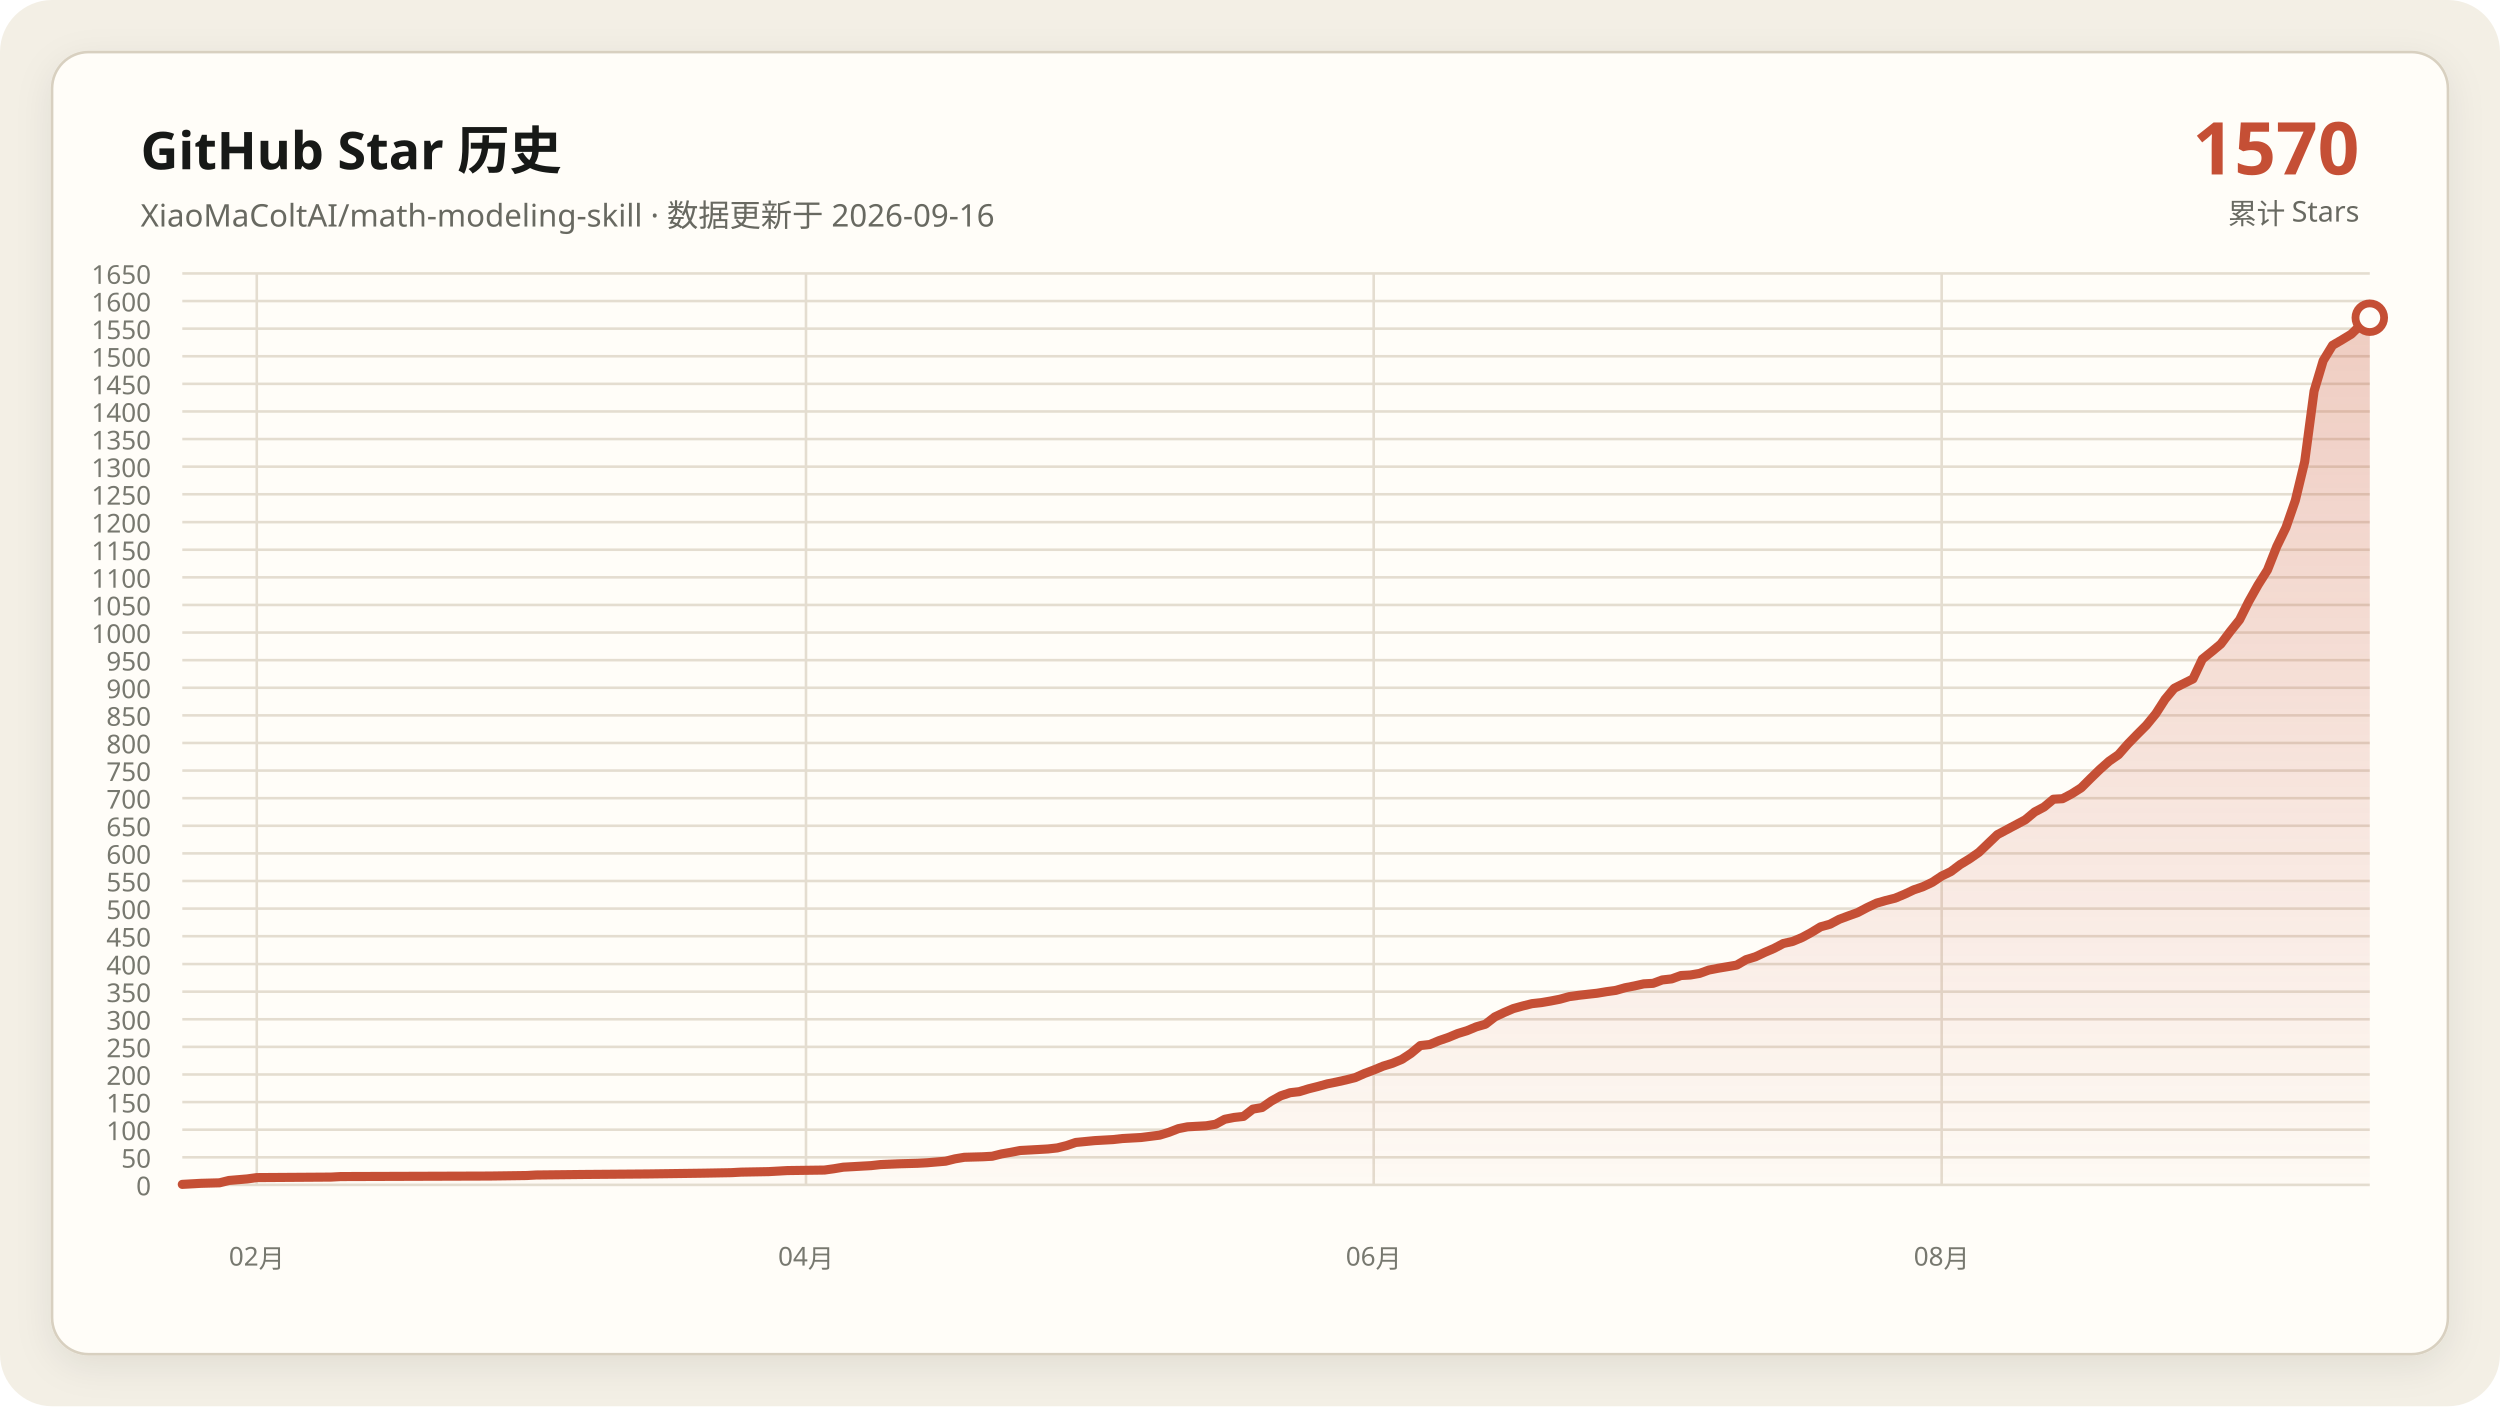
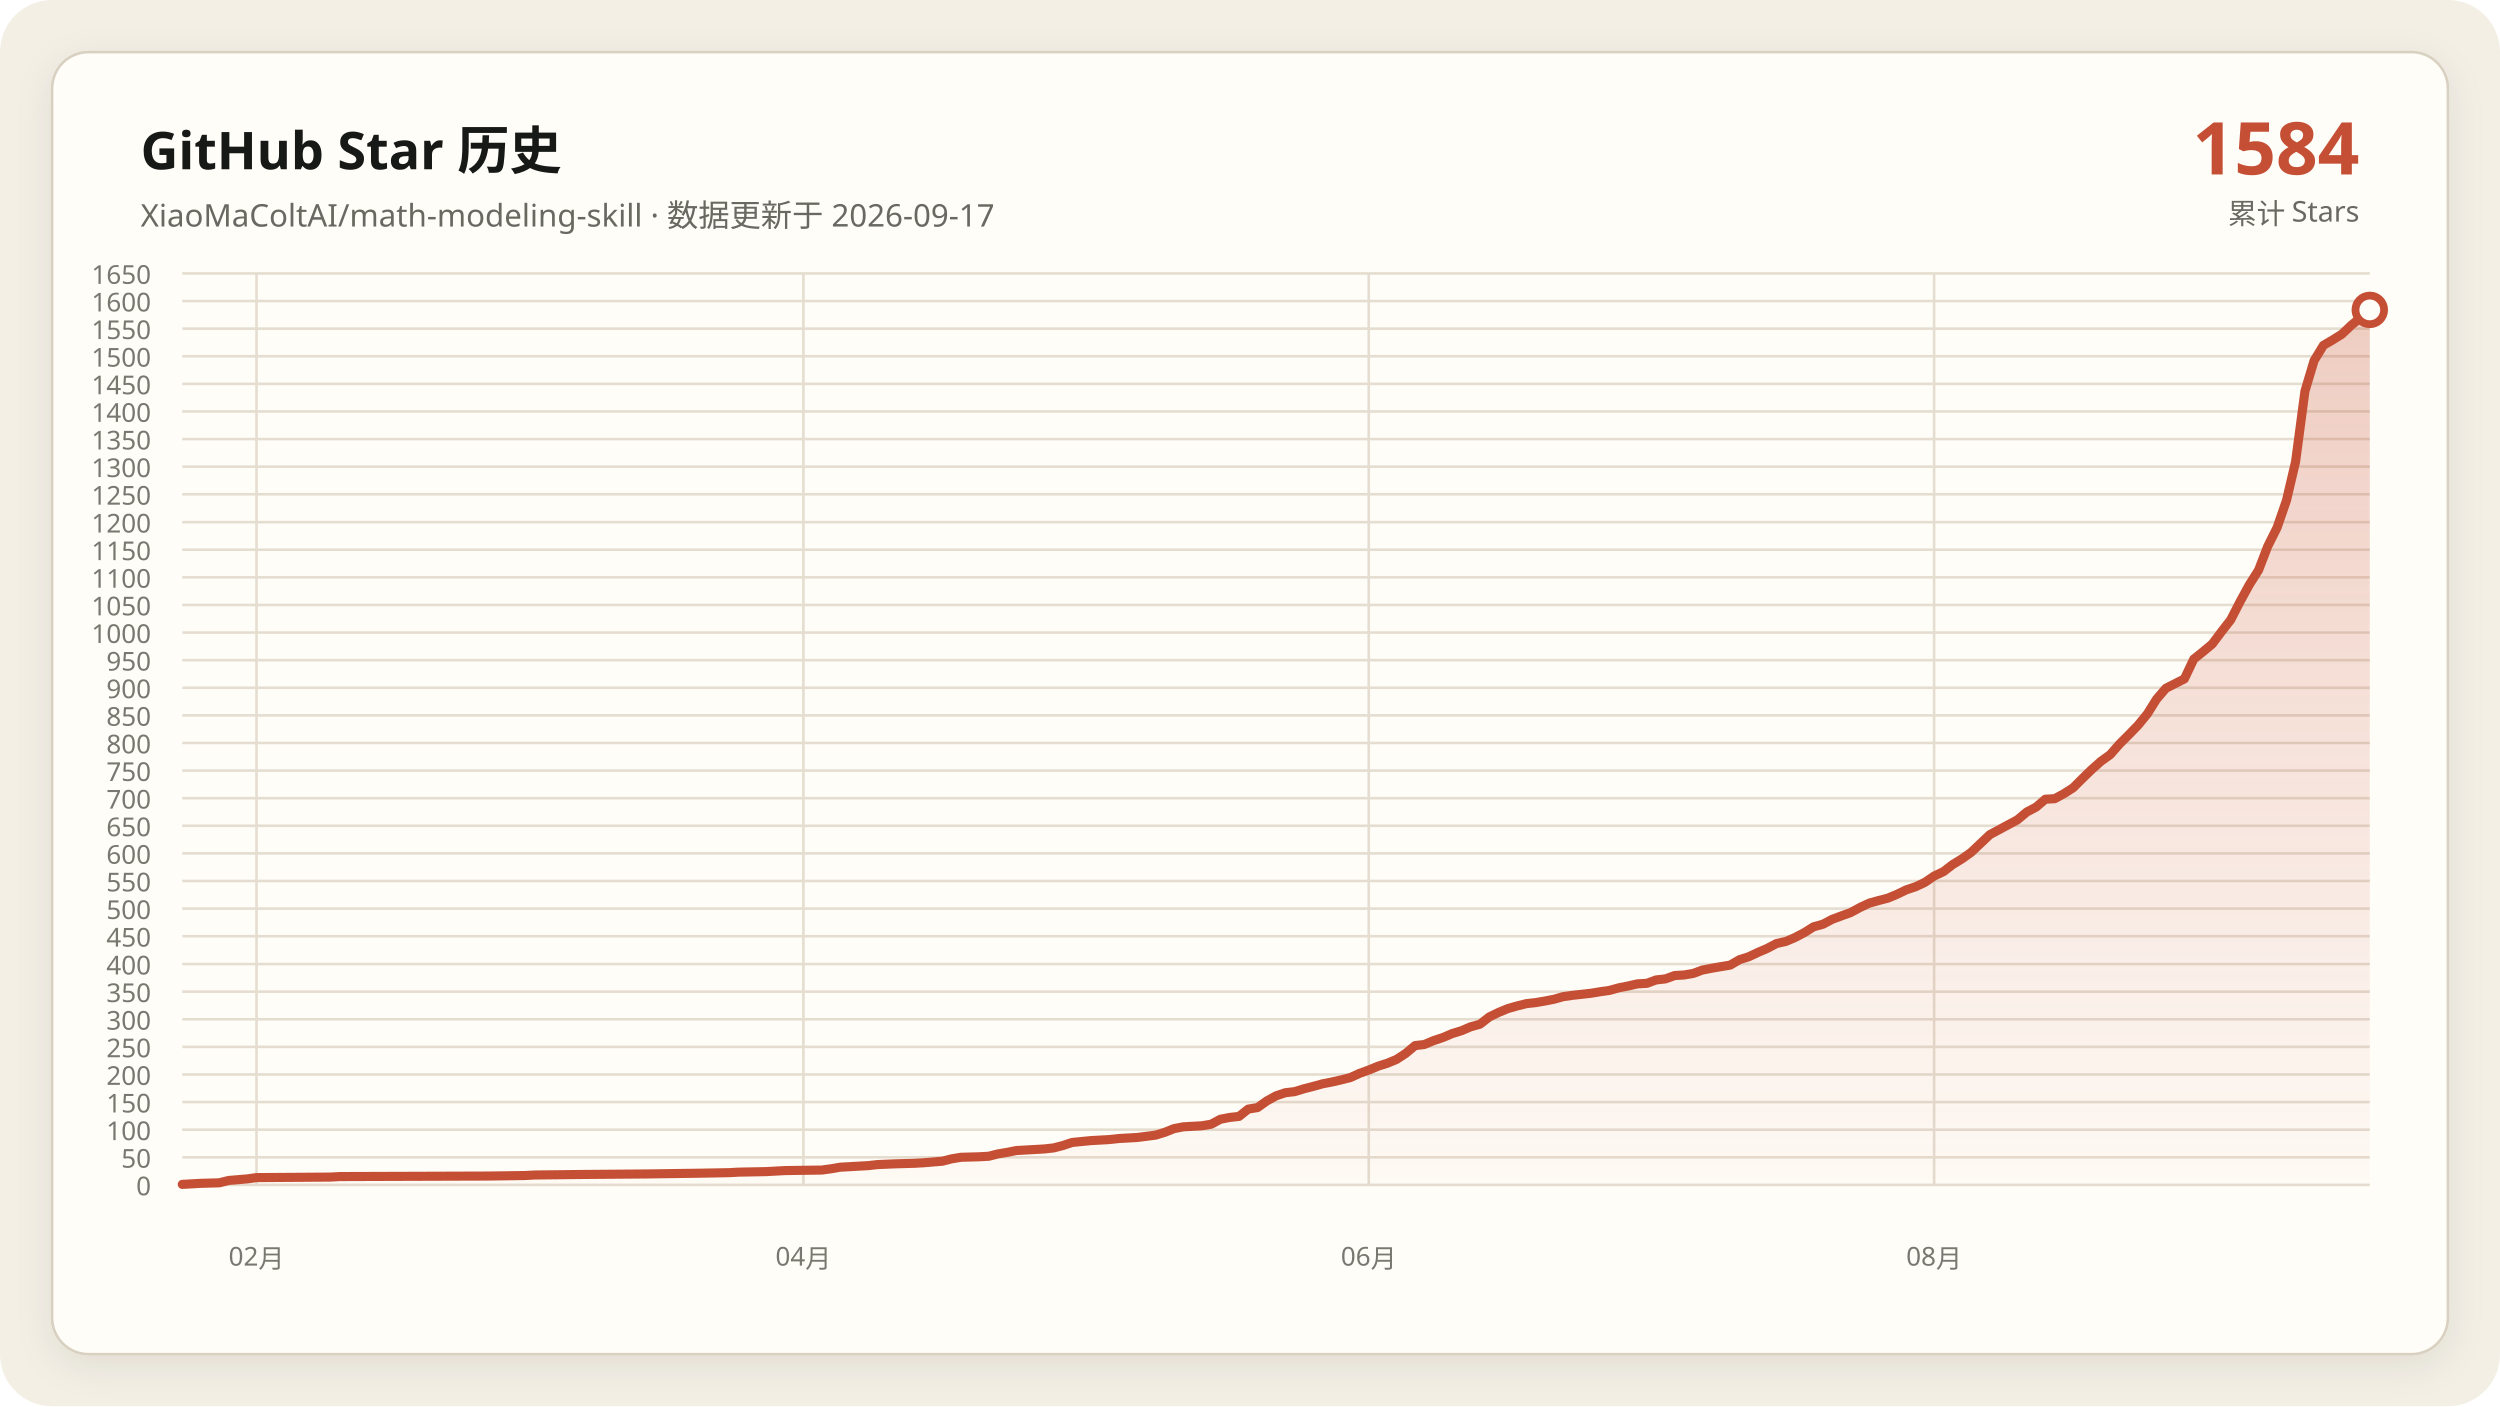
<svg xmlns="http://www.w3.org/2000/svg" data-y-max="1650" viewBox="0 0 960 540" role="img" aria-labelledby="title desc">
  <defs>
    <linearGradient id="area" x1="0" y1="0" x2="0" y2="1">
      <stop offset="0" stop-color="#c54f35" stop-opacity=".28" />
      <stop offset="1" stop-color="#c54f35" stop-opacity=".02" />
    </linearGradient>
    <filter id="shadow" x="-10%" y="-10%" width="120%" height="120%">
      <feDropShadow dx="0" dy="4" stdDeviation="7" flood-color="#171917" flood-opacity=".08" />
    </filter>
  </defs>
  <rect width="960" height="540" rx="20" fill="#f3efe5" />
  <rect x="20" y="20" width="920" height="500" rx="14" fill="#fffdf8" stroke="#d8d0c0" filter="url(#shadow)" />
  <g font-family="Segoe UI, Microsoft YaHei, sans-serif">
    <text x="54" y="65" fill="#171917" font-size="20" font-weight="700">GitHub Star 历史</text>
-     <text x="54" y="87" fill="#686961" font-size="12">XiaoMaColtAI/math-modeling-skill · 数据更新于 2026-09-16</text>
-     <text x="906" y="67" fill="#c54f35" font-size="28" font-weight="750" text-anchor="end">1570</text>
+     <text x="54" y="87" fill="#686961" font-size="12">XiaoMaColtAI/math-modeling-skill · 数据更新于 2026-09-17</text>
+     <text x="906" y="67" fill="#c54f35" font-size="28" font-weight="750" text-anchor="end">1584</text>
    <text x="906" y="86" fill="#686961" font-size="11" text-anchor="end">累计 Stars</text>
    <g fill="#77786f" font-size="10">
      <path d="M70 455.0H910" fill="none" stroke="#e4ddd0" stroke-width="1" />
      <text data-y-tick="true" x="58" y="459.0" text-anchor="end">0</text>
      <path d="M70 444.4H910" fill="none" stroke="#e4ddd0" stroke-width="1" />
      <text data-y-tick="true" x="58" y="448.4" text-anchor="end">50</text>
      <path d="M70 433.8H910" fill="none" stroke="#e4ddd0" stroke-width="1" />
      <text data-y-tick="true" x="58" y="437.8" text-anchor="end">100</text>
      <path d="M70 423.2H910" fill="none" stroke="#e4ddd0" stroke-width="1" />
      <text data-y-tick="true" x="58" y="427.2" text-anchor="end">150</text>
      <path d="M70 412.6H910" fill="none" stroke="#e4ddd0" stroke-width="1" />
      <text data-y-tick="true" x="58" y="416.6" text-anchor="end">200</text>
      <path d="M70 402.0H910" fill="none" stroke="#e4ddd0" stroke-width="1" />
      <text data-y-tick="true" x="58" y="406.0" text-anchor="end">250</text>
      <path d="M70 391.4H910" fill="none" stroke="#e4ddd0" stroke-width="1" />
      <text data-y-tick="true" x="58" y="395.4" text-anchor="end">300</text>
      <path d="M70 380.8H910" fill="none" stroke="#e4ddd0" stroke-width="1" />
      <text data-y-tick="true" x="58" y="384.8" text-anchor="end">350</text>
      <path d="M70 370.2H910" fill="none" stroke="#e4ddd0" stroke-width="1" />
      <text data-y-tick="true" x="58" y="374.2" text-anchor="end">400</text>
      <path d="M70 359.5H910" fill="none" stroke="#e4ddd0" stroke-width="1" />
      <text data-y-tick="true" x="58" y="363.5" text-anchor="end">450</text>
      <path d="M70 348.9H910" fill="none" stroke="#e4ddd0" stroke-width="1" />
      <text data-y-tick="true" x="58" y="352.9" text-anchor="end">500</text>
      <path d="M70 338.3H910" fill="none" stroke="#e4ddd0" stroke-width="1" />
      <text data-y-tick="true" x="58" y="342.3" text-anchor="end">550</text>
      <path d="M70 327.7H910" fill="none" stroke="#e4ddd0" stroke-width="1" />
      <text data-y-tick="true" x="58" y="331.7" text-anchor="end">600</text>
      <path d="M70 317.1H910" fill="none" stroke="#e4ddd0" stroke-width="1" />
      <text data-y-tick="true" x="58" y="321.1" text-anchor="end">650</text>
      <path d="M70 306.5H910" fill="none" stroke="#e4ddd0" stroke-width="1" />
      <text data-y-tick="true" x="58" y="310.5" text-anchor="end">700</text>
      <path d="M70 295.9H910" fill="none" stroke="#e4ddd0" stroke-width="1" />
      <text data-y-tick="true" x="58" y="299.9" text-anchor="end">750</text>
      <path d="M70 285.3H910" fill="none" stroke="#e4ddd0" stroke-width="1" />
      <text data-y-tick="true" x="58" y="289.3" text-anchor="end">800</text>
      <path d="M70 274.7H910" fill="none" stroke="#e4ddd0" stroke-width="1" />
      <text data-y-tick="true" x="58" y="278.7" text-anchor="end">850</text>
      <path d="M70 264.1H910" fill="none" stroke="#e4ddd0" stroke-width="1" />
      <text data-y-tick="true" x="58" y="268.1" text-anchor="end">900</text>
      <path d="M70 253.5H910" fill="none" stroke="#e4ddd0" stroke-width="1" />
      <text data-y-tick="true" x="58" y="257.5" text-anchor="end">950</text>
      <path d="M70 242.9H910" fill="none" stroke="#e4ddd0" stroke-width="1" />
      <text data-y-tick="true" x="58" y="246.9" text-anchor="end">1000</text>
      <path d="M70 232.3H910" fill="none" stroke="#e4ddd0" stroke-width="1" />
      <text data-y-tick="true" x="58" y="236.3" text-anchor="end">1050</text>
      <path d="M70 221.7H910" fill="none" stroke="#e4ddd0" stroke-width="1" />
      <text data-y-tick="true" x="58" y="225.7" text-anchor="end">1100</text>
      <path d="M70 211.1H910" fill="none" stroke="#e4ddd0" stroke-width="1" />
      <text data-y-tick="true" x="58" y="215.1" text-anchor="end">1150</text>
      <path d="M70 200.5H910" fill="none" stroke="#e4ddd0" stroke-width="1" />
      <text data-y-tick="true" x="58" y="204.5" text-anchor="end">1200</text>
      <path d="M70 189.8H910" fill="none" stroke="#e4ddd0" stroke-width="1" />
      <text data-y-tick="true" x="58" y="193.8" text-anchor="end">1250</text>
      <path d="M70 179.2H910" fill="none" stroke="#e4ddd0" stroke-width="1" />
      <text data-y-tick="true" x="58" y="183.2" text-anchor="end">1300</text>
      <path d="M70 168.6H910" fill="none" stroke="#e4ddd0" stroke-width="1" />
      <text data-y-tick="true" x="58" y="172.6" text-anchor="end">1350</text>
      <path d="M70 158.0H910" fill="none" stroke="#e4ddd0" stroke-width="1" />
      <text data-y-tick="true" x="58" y="162.0" text-anchor="end">1400</text>
      <path d="M70 147.4H910" fill="none" stroke="#e4ddd0" stroke-width="1" />
      <text data-y-tick="true" x="58" y="151.4" text-anchor="end">1450</text>
      <path d="M70 136.8H910" fill="none" stroke="#e4ddd0" stroke-width="1" />
      <text data-y-tick="true" x="58" y="140.8" text-anchor="end">1500</text>
      <path d="M70 126.2H910" fill="none" stroke="#e4ddd0" stroke-width="1" />
      <text data-y-tick="true" x="58" y="130.2" text-anchor="end">1550</text>
      <path d="M70 115.6H910" fill="none" stroke="#e4ddd0" stroke-width="1" />
      <text data-y-tick="true" x="58" y="119.6" text-anchor="end">1600</text>
      <path d="M70 105.0H910" fill="none" stroke="#e4ddd0" stroke-width="1" />
      <text data-y-tick="true" x="58" y="109.0" text-anchor="end">1650</text>
-       <path d="M98.6 105V455" fill="none" stroke="#e4ddd0" stroke-width="1" />
-       <text x="98.6" y="486" text-anchor="middle">02月</text>
-       <path d="M309.5 105V455" fill="none" stroke="#e4ddd0" stroke-width="1" />
-       <text x="309.5" y="486" text-anchor="middle">04月</text>
-       <path d="M527.5 105V455" fill="none" stroke="#e4ddd0" stroke-width="1" />
-       <text x="527.5" y="486" text-anchor="middle">06月</text>
-       <path d="M745.6 105V455" fill="none" stroke="#e4ddd0" stroke-width="1" />
-       <text x="745.6" y="486" text-anchor="middle">08月</text>
+       <path d="M98.5 105V455" fill="none" stroke="#e4ddd0" stroke-width="1" />
+       <text x="98.5" y="486" text-anchor="middle">02月</text>
+       <path d="M308.5 105V455" fill="none" stroke="#e4ddd0" stroke-width="1" />
+       <text x="308.5" y="486" text-anchor="middle">04月</text>
+       <path d="M525.6 105V455" fill="none" stroke="#e4ddd0" stroke-width="1" />
+       <text x="525.6" y="486" text-anchor="middle">06月</text>
+       <path d="M742.7 105V455" fill="none" stroke="#e4ddd0" stroke-width="1" />
+       <text x="742.7" y="486" text-anchor="middle">08月</text>
    </g>
-     <polygon fill="url(#area)" points="70.0,455 70.0,454.8 77.1,454.4 84.3,454.2 87.9,453.3 95.0,452.7 98.6,452.2 127.2,452.0 130.8,451.8 188.0,451.6 202.3,451.4 205.8,451.2 223.7,451.0 248.7,450.8 270.2,450.5 280.9,450.3 284.5,450.1 295.2,449.9 298.8,449.7 302.3,449.5 316.6,449.3 320.2,448.8 323.8,448.2 327.4,448.0 330.9,447.8 334.5,447.6 338.1,447.2 345.2,446.9 352.4,446.7 356.0,446.5 363.1,445.9 366.7,445.0 370.3,444.4 377.4,444.2 381.0,444.0 384.6,443.1 388.1,442.5 391.7,441.8 395.3,441.6 398.9,441.4 402.4,441.2 406.0,440.8 409.6,439.9 413.1,438.7 420.3,438.0 427.4,437.6 431.0,437.2 434.6,437.0 438.2,436.8 445.3,435.9 448.9,434.8 452.5,433.4 456.0,432.7 459.6,432.5 463.2,432.3 466.8,431.7 470.3,429.8 473.9,429.1 477.5,428.7 481.1,425.9 484.6,425.3 488.2,422.8 491.8,420.8 495.4,419.6 498.9,419.2 502.5,418.1 506.1,417.2 509.7,416.2 513.2,415.5 516.8,414.7 520.4,413.8 524.0,412.2 527.5,410.9 531.1,409.4 534.7,408.3 538.3,406.8 541.8,404.5 545.4,401.5 549.0,401.1 552.6,399.6 556.1,398.4 559.7,396.9 563.3,395.8 566.9,394.3 570.4,393.3 574.0,390.5 577.6,388.8 581.1,387.3 584.7,386.3 588.3,385.4 591.9,385.0 595.4,384.4 599.0,383.7 602.6,382.7 606.2,382.2 609.7,381.8 613.3,381.4 616.9,380.8 620.5,380.3 624.0,379.3 627.6,378.6 631.2,377.8 634.8,377.6 638.3,376.3 641.9,375.9 645.5,374.6 649.1,374.4 652.6,373.8 656.2,372.5 659.8,371.8 663.4,371.2 666.9,370.6 670.5,368.5 674.1,367.4 677.7,365.7 681.2,364.2 684.8,362.3 688.4,361.5 692.0,360.0 695.5,358.1 699.1,355.9 702.7,354.9 706.3,353.0 709.8,351.7 713.4,350.4 717.0,348.5 720.6,346.8 724.1,345.8 727.7,344.9 731.3,343.4 734.9,341.7 738.4,340.5 742.0,338.8 745.6,336.4 749.1,334.7 752.7,332.0 756.3,329.8 759.9,327.3 767.0,320.5 777.7,314.8 781.3,311.8 784.9,309.9 788.5,306.9 792.0,306.7 795.6,304.8 799.2,302.5 802.8,298.9 806.3,295.5 809.9,292.3 813.5,289.8 817.1,285.7 820.6,282.1 824.2,278.5 827.8,274.1 831.4,268.5 834.9,264.3 842.1,260.7 845.7,253.1 849.2,250.3 852.8,247.3 856.4,242.5 860.0,238.0 863.5,231.0 867.1,224.6 870.7,218.9 874.3,209.8 877.8,202.6 881.4,192.2 885.0,177.3 888.6,150.2 892.1,138.5 895.7,132.6 899.3,130.5 902.9,128.3 906.4,124.9 910.0,122.0 910.0,455" />
-     <polyline fill="none" stroke="#c54f35" stroke-width="3.5" stroke-linecap="round" stroke-linejoin="round" points="70.0,454.8 77.1,454.4 84.3,454.2 87.9,453.3 95.0,452.7 98.6,452.2 127.2,452.0 130.8,451.8 188.0,451.6 202.3,451.4 205.8,451.2 223.7,451.0 248.7,450.8 270.2,450.5 280.9,450.3 284.5,450.1 295.2,449.9 298.8,449.7 302.3,449.5 316.6,449.3 320.2,448.8 323.8,448.2 327.4,448.0 330.9,447.8 334.5,447.6 338.1,447.2 345.2,446.9 352.4,446.7 356.0,446.5 363.1,445.9 366.7,445.0 370.3,444.4 377.4,444.2 381.0,444.0 384.6,443.1 388.1,442.5 391.7,441.8 395.3,441.6 398.9,441.4 402.4,441.2 406.0,440.8 409.6,439.9 413.1,438.7 420.3,438.0 427.4,437.6 431.0,437.2 434.6,437.0 438.2,436.8 445.3,435.9 448.9,434.8 452.5,433.4 456.0,432.7 459.6,432.5 463.2,432.3 466.8,431.7 470.3,429.8 473.9,429.1 477.5,428.7 481.1,425.9 484.6,425.3 488.2,422.8 491.8,420.8 495.4,419.6 498.9,419.2 502.5,418.1 506.1,417.2 509.7,416.2 513.2,415.5 516.8,414.7 520.4,413.8 524.0,412.2 527.5,410.9 531.1,409.4 534.7,408.3 538.3,406.8 541.8,404.5 545.4,401.5 549.0,401.1 552.6,399.6 556.1,398.4 559.7,396.9 563.3,395.8 566.9,394.3 570.4,393.3 574.0,390.5 577.6,388.8 581.1,387.3 584.7,386.3 588.3,385.4 591.9,385.0 595.4,384.4 599.0,383.7 602.6,382.7 606.2,382.2 609.7,381.8 613.3,381.4 616.9,380.8 620.5,380.3 624.0,379.3 627.6,378.6 631.2,377.8 634.8,377.6 638.3,376.3 641.9,375.9 645.5,374.6 649.1,374.4 652.6,373.8 656.2,372.5 659.8,371.8 663.4,371.2 666.9,370.6 670.5,368.5 674.1,367.4 677.7,365.7 681.2,364.2 684.8,362.3 688.4,361.5 692.0,360.0 695.5,358.1 699.1,355.9 702.7,354.9 706.3,353.0 709.8,351.7 713.4,350.4 717.0,348.5 720.6,346.8 724.1,345.8 727.7,344.9 731.3,343.4 734.9,341.7 738.4,340.5 742.0,338.8 745.6,336.4 749.1,334.7 752.7,332.0 756.3,329.8 759.9,327.3 767.0,320.5 777.7,314.8 781.3,311.8 784.9,309.9 788.5,306.9 792.0,306.7 795.6,304.8 799.2,302.5 802.8,298.9 806.3,295.5 809.9,292.3 813.5,289.8 817.1,285.7 820.6,282.1 824.2,278.5 827.8,274.1 831.4,268.5 834.9,264.3 842.1,260.7 845.7,253.1 849.2,250.3 852.8,247.3 856.4,242.5 860.0,238.0 863.5,231.0 867.1,224.6 870.7,218.9 874.3,209.8 877.8,202.6 881.4,192.2 885.0,177.3 888.6,150.2 892.1,138.5 895.7,132.6 899.3,130.5 902.9,128.3 906.4,124.9 910.0,122.0" />
-     <circle cx="910.0" cy="122.0" r="5.5" fill="#fffdf8" stroke="#c54f35" stroke-width="3" />
+     <polygon fill="url(#area)" points="70.0,455 70.0,454.8 77.1,454.4 84.2,454.2 87.8,453.3 94.9,452.7 98.5,452.2 126.9,452.0 130.5,451.8 187.5,451.6 201.7,451.4 205.3,451.2 223.1,451.0 248.0,450.8 269.3,450.5 280.0,450.3 283.6,450.1 294.2,449.9 297.8,449.7 301.4,449.5 315.6,449.3 319.2,448.8 322.7,448.2 326.3,448.0 329.8,447.8 333.4,447.6 336.9,447.2 344.1,446.9 351.2,446.7 354.7,446.5 361.9,445.9 365.4,445.0 369.0,444.4 376.1,444.2 379.7,444.0 383.2,443.1 386.8,442.5 390.3,441.8 393.9,441.6 397.5,441.4 401.0,441.2 404.6,440.8 408.1,439.9 411.7,438.7 418.8,438.0 425.9,437.6 429.5,437.2 433.1,437.0 436.6,436.8 443.7,435.9 447.3,434.8 450.8,433.4 454.4,432.7 458.0,432.5 461.5,432.3 465.1,431.7 468.6,429.8 472.2,429.1 475.8,428.7 479.3,425.9 482.9,425.3 486.4,422.8 490.0,420.8 493.6,419.6 497.1,419.2 500.7,418.1 504.2,417.2 507.8,416.2 511.4,415.5 514.9,414.7 518.5,413.8 522.0,412.2 525.6,410.9 529.2,409.4 532.7,408.3 536.3,406.8 539.8,404.5 543.4,401.5 546.9,401.1 550.5,399.6 554.1,398.4 557.6,396.9 561.2,395.8 564.7,394.3 568.3,393.3 571.9,390.5 575.4,388.8 579.0,387.3 582.5,386.3 586.1,385.4 589.7,385.0 593.2,384.4 596.8,383.7 600.3,382.7 603.9,382.2 607.5,381.8 611.0,381.4 614.6,380.8 618.1,380.3 621.7,379.3 625.3,378.6 628.8,377.8 632.4,377.6 635.9,376.3 639.5,375.9 643.1,374.6 646.6,374.4 650.2,373.8 653.7,372.5 657.3,371.8 660.8,371.2 664.4,370.6 668.0,368.5 671.5,367.4 675.1,365.7 678.6,364.2 682.2,362.3 685.8,361.5 689.3,360.0 692.9,358.1 696.4,355.9 700.0,354.9 703.6,353.0 707.1,351.7 710.7,350.4 714.2,348.5 717.8,346.8 721.4,345.8 724.9,344.9 728.5,343.4 732.0,341.7 735.6,340.5 739.2,338.8 742.7,336.4 746.3,334.7 749.8,332.0 753.4,329.8 756.9,327.3 764.1,320.5 774.7,314.8 778.3,311.8 781.9,309.9 785.4,306.9 789.0,306.7 792.5,304.8 796.1,302.5 799.7,298.9 803.2,295.5 806.8,292.3 810.3,289.8 813.9,285.7 817.5,282.1 821.0,278.5 824.6,274.1 828.1,268.5 831.7,264.3 838.8,260.7 842.4,253.1 845.9,250.3 849.5,247.3 853.1,242.5 856.6,238.0 860.2,231.0 863.7,224.6 867.3,218.9 870.8,209.8 874.4,202.6 878.0,192.2 881.5,177.3 885.1,150.2 888.6,138.5 892.2,132.6 895.8,130.5 899.3,128.3 902.9,124.9 906.4,122.0 910.0,119.0 910.0,455" />
+     <polyline fill="none" stroke="#c54f35" stroke-width="3.5" stroke-linecap="round" stroke-linejoin="round" points="70.0,454.8 77.1,454.4 84.2,454.2 87.8,453.3 94.9,452.7 98.5,452.2 126.9,452.0 130.5,451.8 187.5,451.6 201.7,451.4 205.3,451.2 223.1,451.0 248.0,450.8 269.3,450.5 280.0,450.3 283.6,450.1 294.2,449.9 297.8,449.7 301.4,449.5 315.6,449.3 319.2,448.8 322.7,448.2 326.3,448.0 329.8,447.8 333.4,447.6 336.9,447.2 344.1,446.9 351.2,446.7 354.7,446.5 361.9,445.9 365.4,445.0 369.0,444.4 376.1,444.2 379.7,444.0 383.2,443.1 386.8,442.5 390.3,441.8 393.9,441.6 397.5,441.4 401.0,441.2 404.6,440.8 408.1,439.9 411.7,438.7 418.8,438.0 425.9,437.6 429.5,437.2 433.1,437.0 436.6,436.8 443.7,435.9 447.3,434.8 450.8,433.4 454.4,432.7 458.0,432.5 461.5,432.3 465.1,431.7 468.6,429.8 472.2,429.1 475.8,428.7 479.3,425.9 482.9,425.3 486.4,422.8 490.0,420.8 493.6,419.6 497.1,419.2 500.7,418.1 504.2,417.2 507.8,416.2 511.4,415.5 514.9,414.7 518.5,413.8 522.0,412.2 525.6,410.9 529.2,409.4 532.7,408.3 536.3,406.8 539.8,404.5 543.4,401.5 546.9,401.1 550.5,399.6 554.1,398.4 557.6,396.9 561.2,395.8 564.7,394.3 568.3,393.3 571.9,390.5 575.4,388.8 579.0,387.3 582.5,386.3 586.1,385.4 589.7,385.0 593.2,384.4 596.8,383.7 600.3,382.7 603.9,382.2 607.5,381.8 611.0,381.4 614.6,380.8 618.1,380.3 621.7,379.3 625.3,378.6 628.8,377.8 632.4,377.6 635.9,376.3 639.5,375.9 643.1,374.6 646.6,374.4 650.2,373.8 653.7,372.5 657.3,371.8 660.8,371.2 664.4,370.6 668.0,368.5 671.5,367.4 675.1,365.7 678.6,364.2 682.2,362.3 685.8,361.5 689.3,360.0 692.9,358.1 696.4,355.9 700.0,354.9 703.6,353.0 707.1,351.7 710.7,350.4 714.2,348.5 717.8,346.8 721.4,345.8 724.9,344.9 728.5,343.4 732.0,341.7 735.6,340.5 739.2,338.8 742.7,336.4 746.3,334.7 749.8,332.0 753.4,329.8 756.9,327.3 764.1,320.5 774.7,314.8 778.3,311.8 781.9,309.9 785.4,306.9 789.0,306.7 792.5,304.8 796.1,302.5 799.7,298.9 803.2,295.5 806.8,292.3 810.3,289.8 813.9,285.7 817.5,282.1 821.0,278.5 824.6,274.1 828.1,268.5 831.7,264.3 838.8,260.7 842.4,253.1 845.9,250.3 849.5,247.3 853.1,242.5 856.6,238.0 860.2,231.0 863.7,224.6 867.3,218.9 870.8,209.8 874.4,202.6 878.0,192.2 881.5,177.3 885.1,150.2 888.6,138.5 892.2,132.6 895.8,130.5 899.3,128.3 902.9,124.9 906.4,122.0 910.0,119.0" />
+     <circle cx="910.0" cy="119.0" r="5.5" fill="#fffdf8" stroke="#c54f35" stroke-width="3" />
  </g>
</svg>
